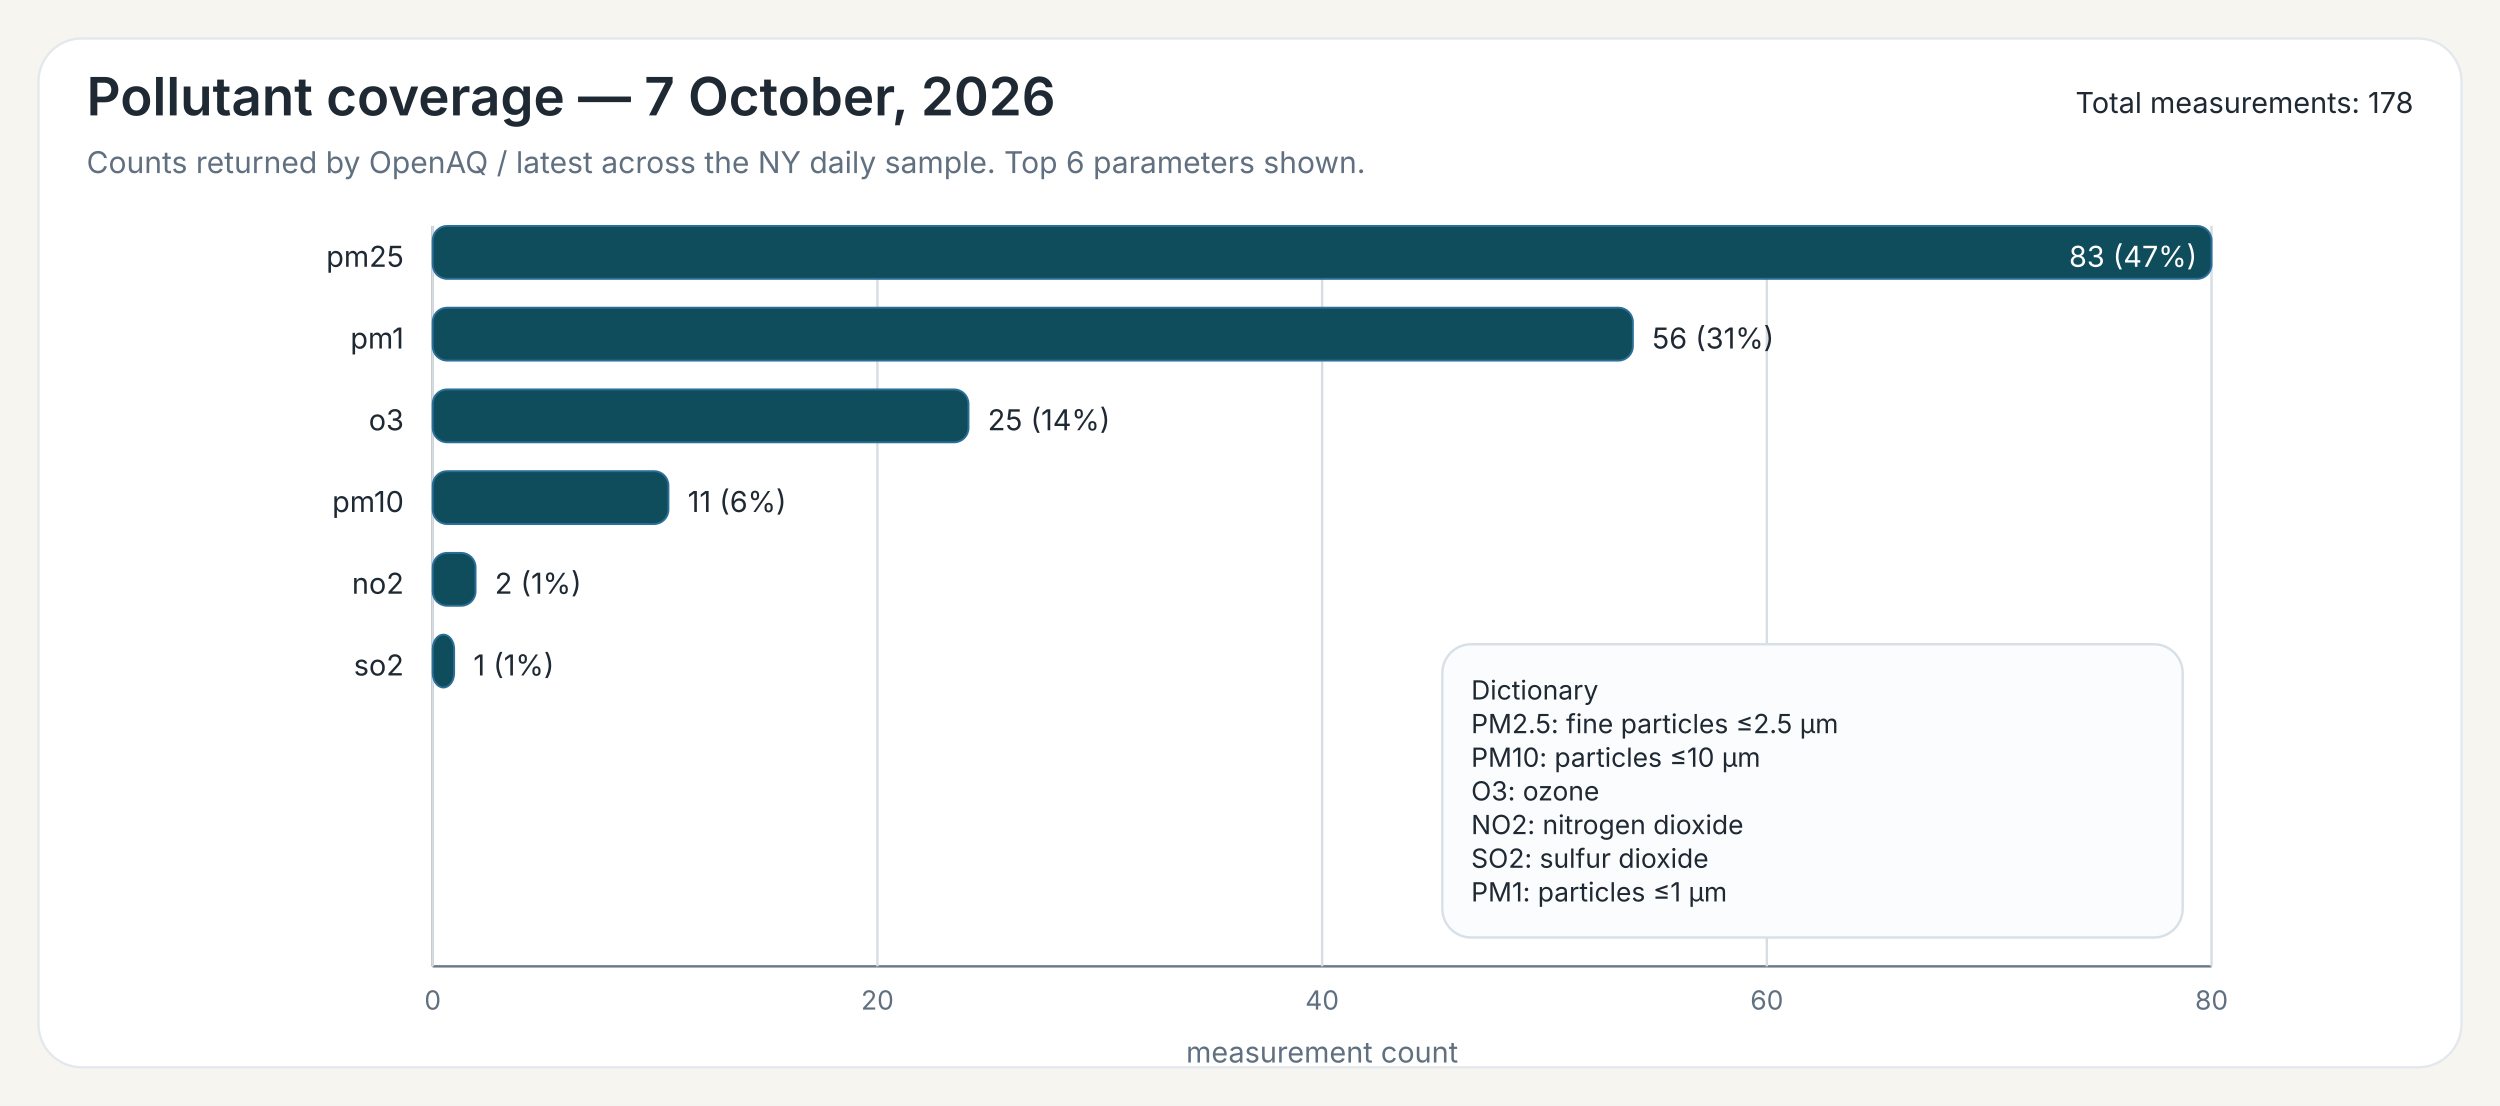
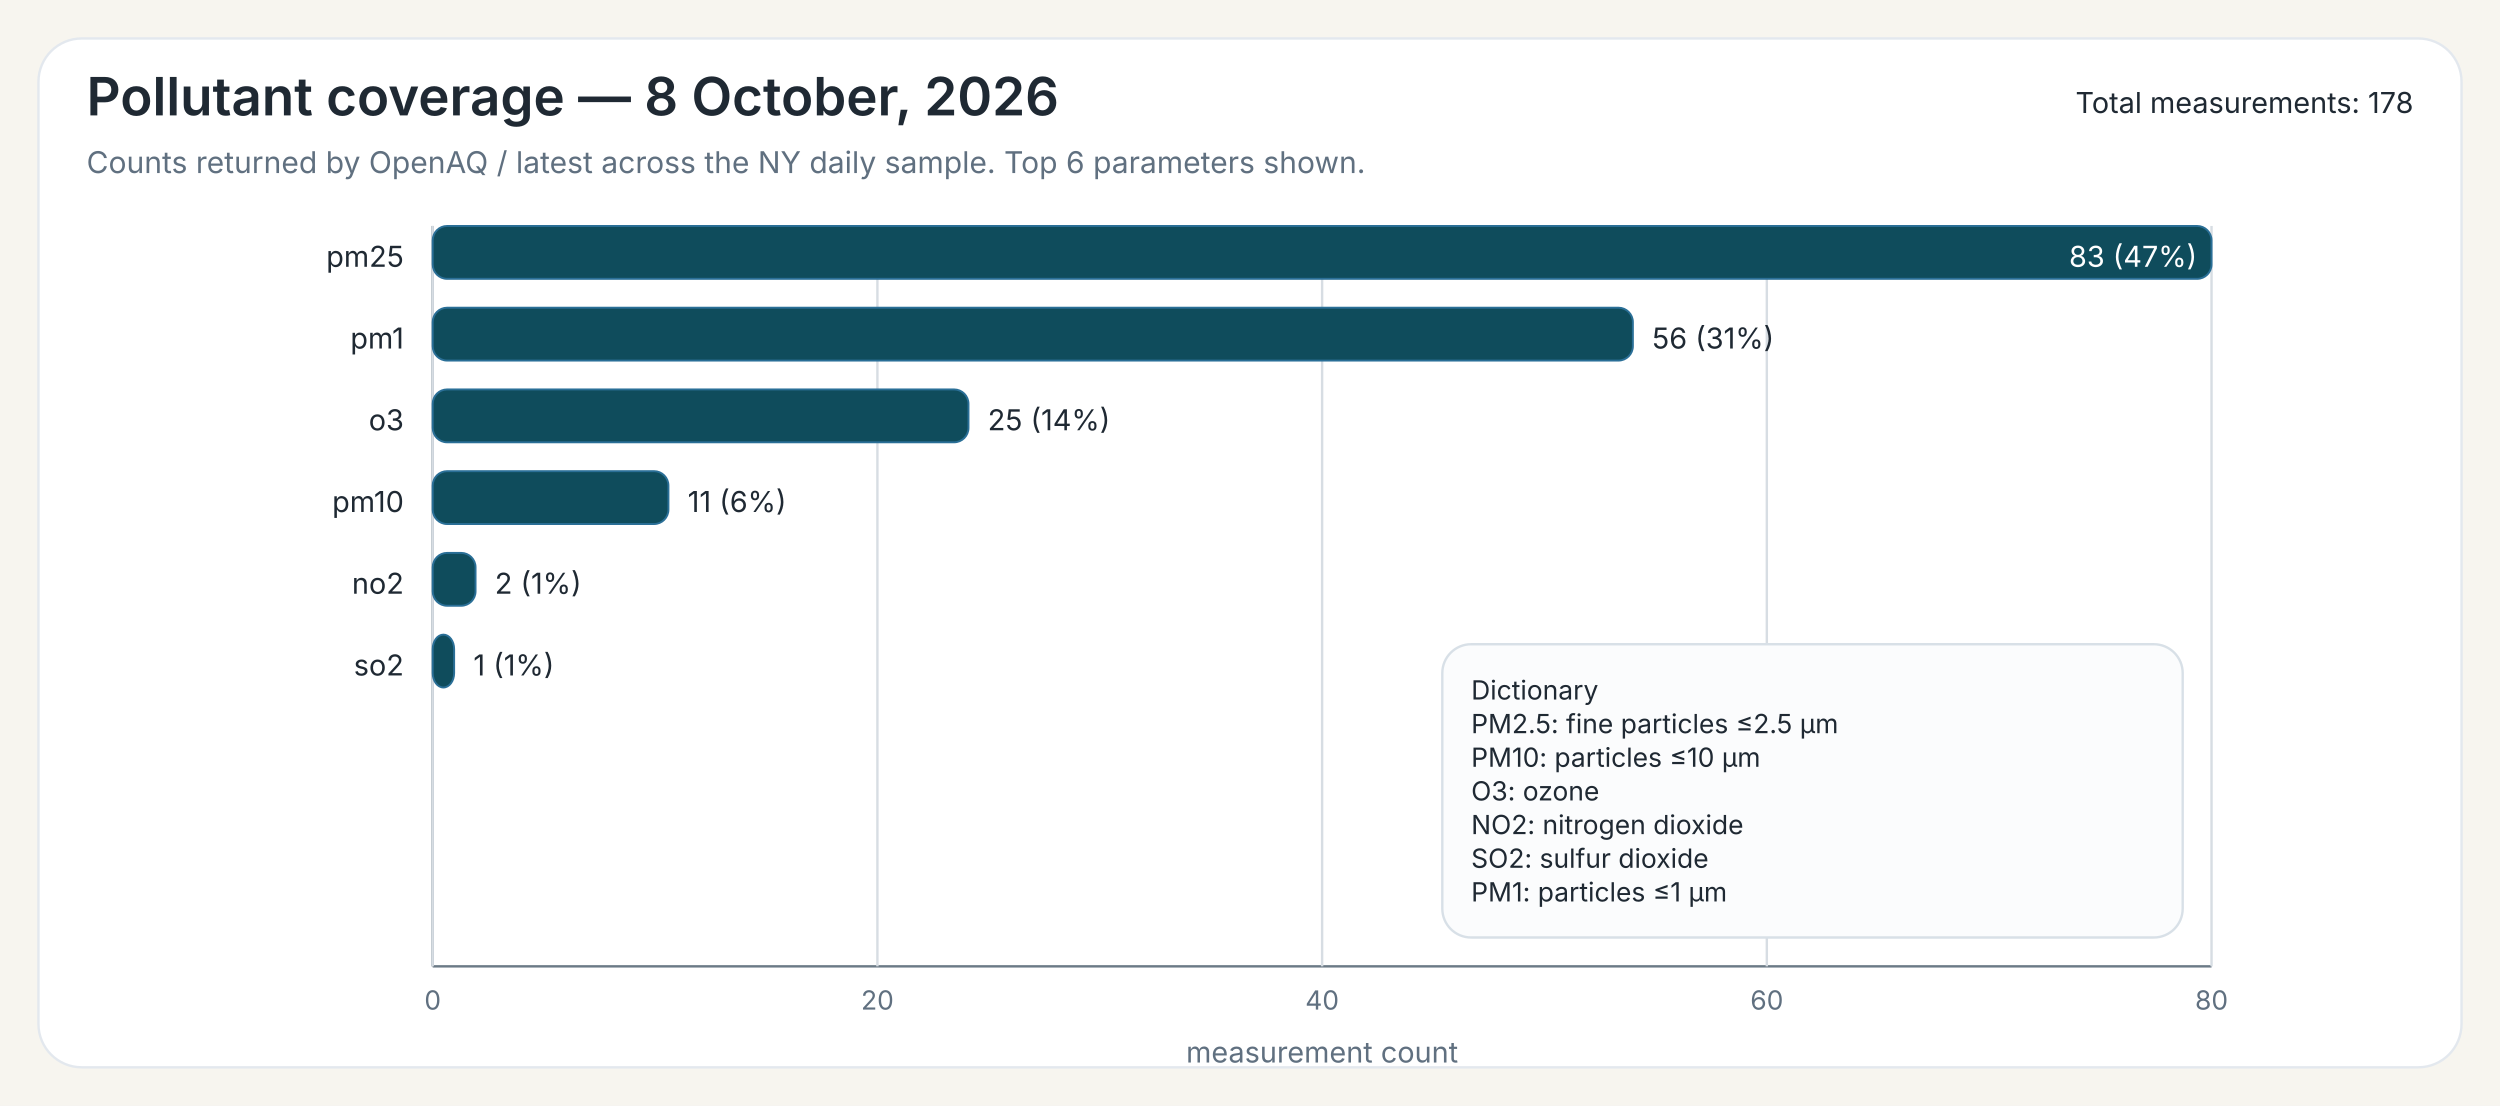
<svg xmlns="http://www.w3.org/2000/svg" width="1040" height="460">
  <rect x="0" y="0" width="1040" height="460" fill="#F7F5EF" />
  <rect x="16" y="16" width="1008" height="428" rx="18" ry="18" fill="#FFFFFF" stroke="#E3E8EE" stroke-width="1" />
-   <text x="36" y="48" font-family="Public Sans, Inter, Aptos, Segoe UI, Arial, sans-serif" font-size="22" font-weight="600" fill="#1F2933">Pollutant coverage — 7 October, 2026</text>
+   <text x="36" y="48" font-family="Public Sans, Inter, Aptos, Segoe UI, Arial, sans-serif" font-size="22" font-weight="600" fill="#1F2933">Pollutant coverage — 8 October, 2026</text>
  <text x="36" y="72" font-family="Public Sans, Inter, Aptos, Segoe UI, Arial, sans-serif" font-size="12.5" font-weight="400" fill="#607080">Counts returned by OpenAQ / latest across the NY daily sample. Top 6 parameters shown.</text>
  <text x="1004" y="47" font-family="Public Sans, Inter, Aptos, Segoe UI, Arial, sans-serif" font-size="12" text-anchor="end" fill="#1F2933">Total measurements: 178</text>
  <line x1="180" y1="94" x2="180" y2="402" stroke="#6B7A86" stroke-width="1" />
  <line x1="180" y1="402" x2="920" y2="402" stroke="#6B7A86" stroke-width="1" />
  <line x1="180.00" y1="94" x2="180.00" y2="402" stroke="#D7DDE3" stroke-width="1" />
  <text x="180.00" y="420" font-family="Inter, Aptos, Segoe UI, Arial, sans-serif" font-size="11" text-anchor="middle" fill="#607080">0</text>
  <line x1="365.00" y1="94" x2="365.00" y2="402" stroke="#D7DDE3" stroke-width="1" />
  <text x="365.00" y="420" font-family="Inter, Aptos, Segoe UI, Arial, sans-serif" font-size="11" text-anchor="middle" fill="#607080">20</text>
  <line x1="550.00" y1="94" x2="550.00" y2="402" stroke="#D7DDE3" stroke-width="1" />
  <text x="550.00" y="420" font-family="Inter, Aptos, Segoe UI, Arial, sans-serif" font-size="11" text-anchor="middle" fill="#607080">40</text>
  <line x1="735.00" y1="94" x2="735.00" y2="402" stroke="#D7DDE3" stroke-width="1" />
  <text x="735.00" y="420" font-family="Inter, Aptos, Segoe UI, Arial, sans-serif" font-size="11" text-anchor="middle" fill="#607080">60</text>
  <line x1="920.00" y1="94" x2="920.00" y2="402" stroke="#D7DDE3" stroke-width="1" />
  <text x="920.00" y="420" font-family="Inter, Aptos, Segoe UI, Arial, sans-serif" font-size="11" text-anchor="middle" fill="#607080">80</text>
  <text x="550.00" y="442" font-family="Inter, Aptos, Segoe UI, Arial, sans-serif" font-size="12" text-anchor="middle" fill="#607080">measurement count</text>
  <text x="168" y="111" font-family="Inter, Aptos, Segoe UI, Arial, sans-serif" font-size="12" text-anchor="end" fill="#1F2933">pm25</text>
  <rect x="180" y="94" width="740.00" height="22" rx="6" ry="6" fill="#0F4C5C" stroke="#2A6F97" stroke-width="0.8" />
  <text x="914.00" y="111" font-family="Inter, Aptos, Segoe UI, Arial, sans-serif" font-size="12" fill="white" text-anchor="end">83 (47%)</text>
  <text x="168" y="145" font-family="Inter, Aptos, Segoe UI, Arial, sans-serif" font-size="12" text-anchor="end" fill="#1F2933">pm1</text>
  <rect x="180" y="128" width="499.28" height="22" rx="6" ry="6" fill="#0F4C5C" stroke="#2A6F97" stroke-width="0.8" />
  <text x="687.28" y="145" font-family="Inter, Aptos, Segoe UI, Arial, sans-serif" font-size="12" fill="#1F2933">56 (31%)</text>
  <text x="168" y="179" font-family="Inter, Aptos, Segoe UI, Arial, sans-serif" font-size="12" text-anchor="end" fill="#1F2933">o3</text>
  <rect x="180" y="162" width="222.89" height="22" rx="6" ry="6" fill="#0F4C5C" stroke="#2A6F97" stroke-width="0.8" />
  <text x="410.89" y="179" font-family="Inter, Aptos, Segoe UI, Arial, sans-serif" font-size="12" fill="#1F2933">25 (14%)</text>
  <text x="168" y="213" font-family="Inter, Aptos, Segoe UI, Arial, sans-serif" font-size="12" text-anchor="end" fill="#1F2933">pm10</text>
  <rect x="180" y="196" width="98.07" height="22" rx="6" ry="6" fill="#0F4C5C" stroke="#2A6F97" stroke-width="0.8" />
  <text x="286.07" y="213" font-family="Inter, Aptos, Segoe UI, Arial, sans-serif" font-size="12" fill="#1F2933">11 (6%)</text>
  <text x="168" y="247" font-family="Inter, Aptos, Segoe UI, Arial, sans-serif" font-size="12" text-anchor="end" fill="#1F2933">no2</text>
  <rect x="180" y="230" width="17.83" height="22" rx="6" ry="6" fill="#0F4C5C" stroke="#2A6F97" stroke-width="0.8" />
  <text x="205.83" y="247" font-family="Inter, Aptos, Segoe UI, Arial, sans-serif" font-size="12" fill="#1F2933">2 (1%)</text>
  <text x="168" y="281" font-family="Inter, Aptos, Segoe UI, Arial, sans-serif" font-size="12" text-anchor="end" fill="#1F2933">so2</text>
  <rect x="180" y="264" width="8.92" height="22" rx="6" ry="6" fill="#0F4C5C" stroke="#2A6F97" stroke-width="0.8" />
  <text x="196.92" y="281" font-family="Inter, Aptos, Segoe UI, Arial, sans-serif" font-size="12" fill="#1F2933">1 (1%)</text>
  <rect x="600.00" y="268.00" width="308" height="122" rx="12" ry="12" fill="#FBFCFD" stroke="#D8E0E7" stroke-width="1" />
  <text x="612.00" y="291.00" font-family="Inter, Aptos, Segoe UI, Arial, sans-serif" font-size="11" fill="#1F2933">Dictionary</text>
  <text x="612.00" y="305.00" font-family="Inter, Aptos, Segoe UI, Arial, sans-serif" font-size="11" fill="#1F2933">PM2.5: fine particles ≤2.5 µm</text>
  <text x="612.00" y="319.00" font-family="Inter, Aptos, Segoe UI, Arial, sans-serif" font-size="11" fill="#1F2933">PM10: particles ≤10 µm</text>
  <text x="612.00" y="333.00" font-family="Inter, Aptos, Segoe UI, Arial, sans-serif" font-size="11" fill="#1F2933">O3: ozone</text>
  <text x="612.00" y="347.00" font-family="Inter, Aptos, Segoe UI, Arial, sans-serif" font-size="11" fill="#1F2933">NO2: nitrogen dioxide</text>
  <text x="612.00" y="361.00" font-family="Inter, Aptos, Segoe UI, Arial, sans-serif" font-size="11" fill="#1F2933">SO2: sulfur dioxide</text>
  <text x="612.00" y="375.00" font-family="Inter, Aptos, Segoe UI, Arial, sans-serif" font-size="11" fill="#1F2933">PM1: particles ≤1 µm</text>
</svg>
